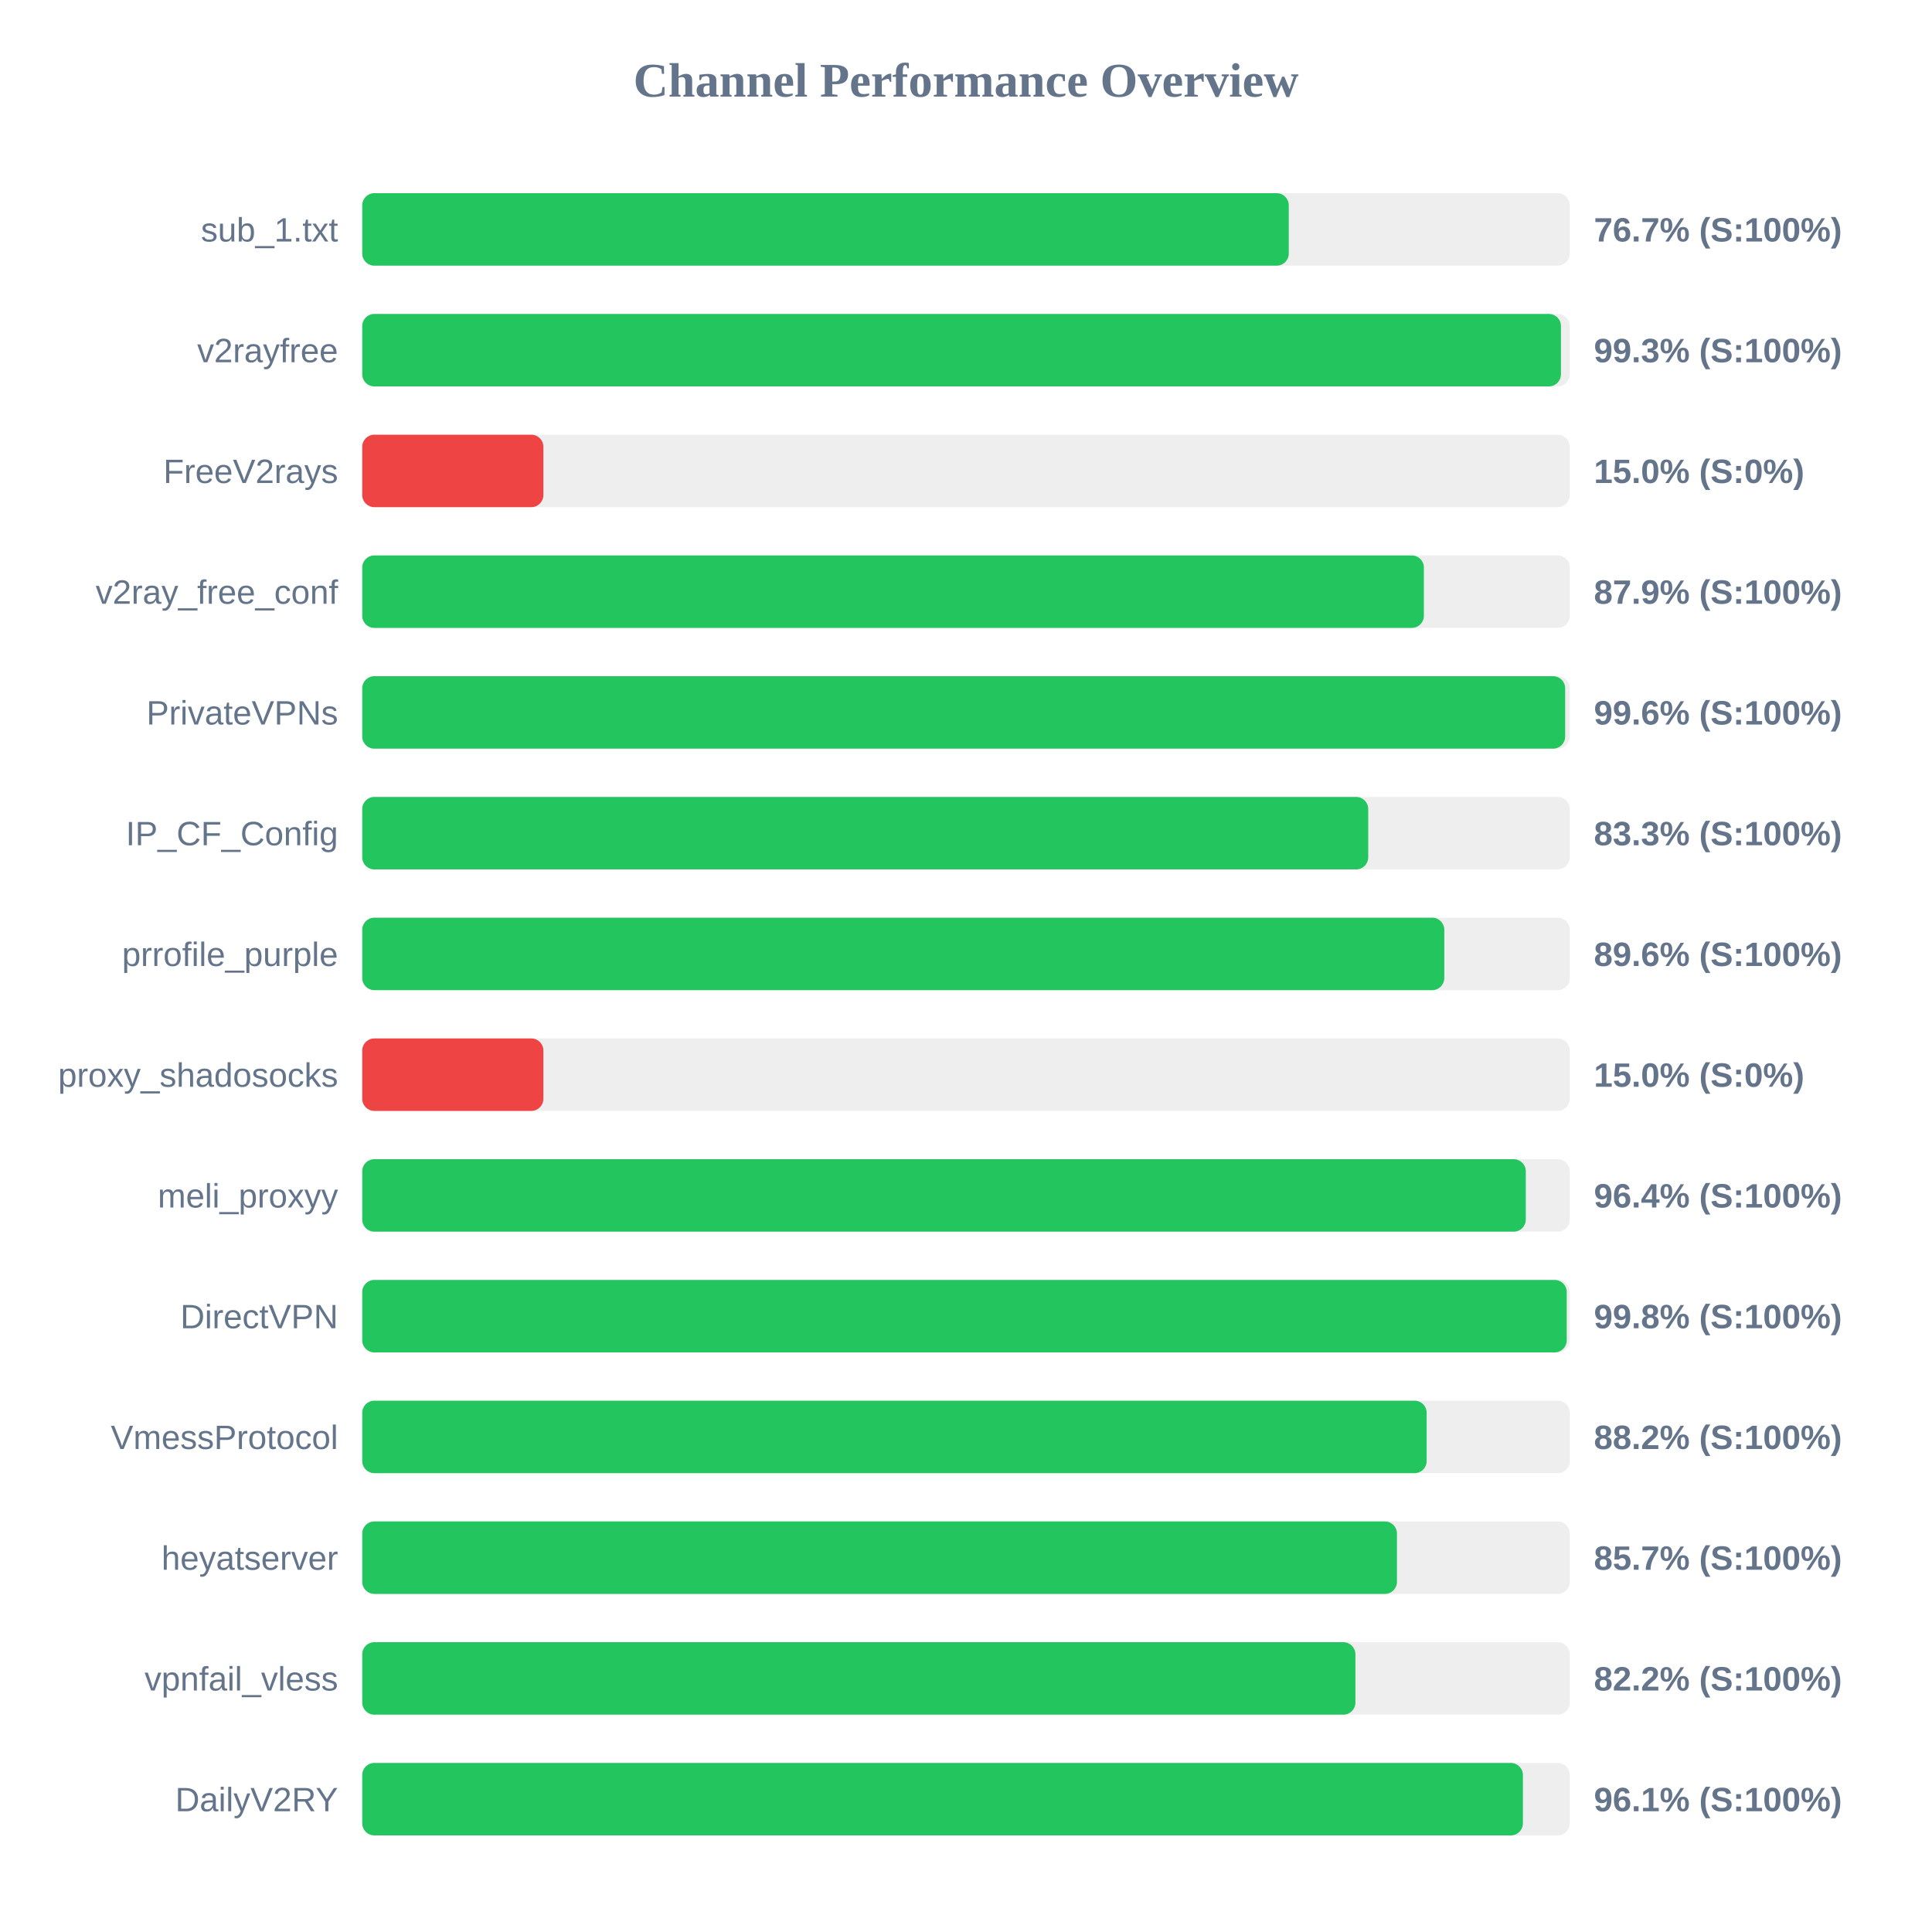
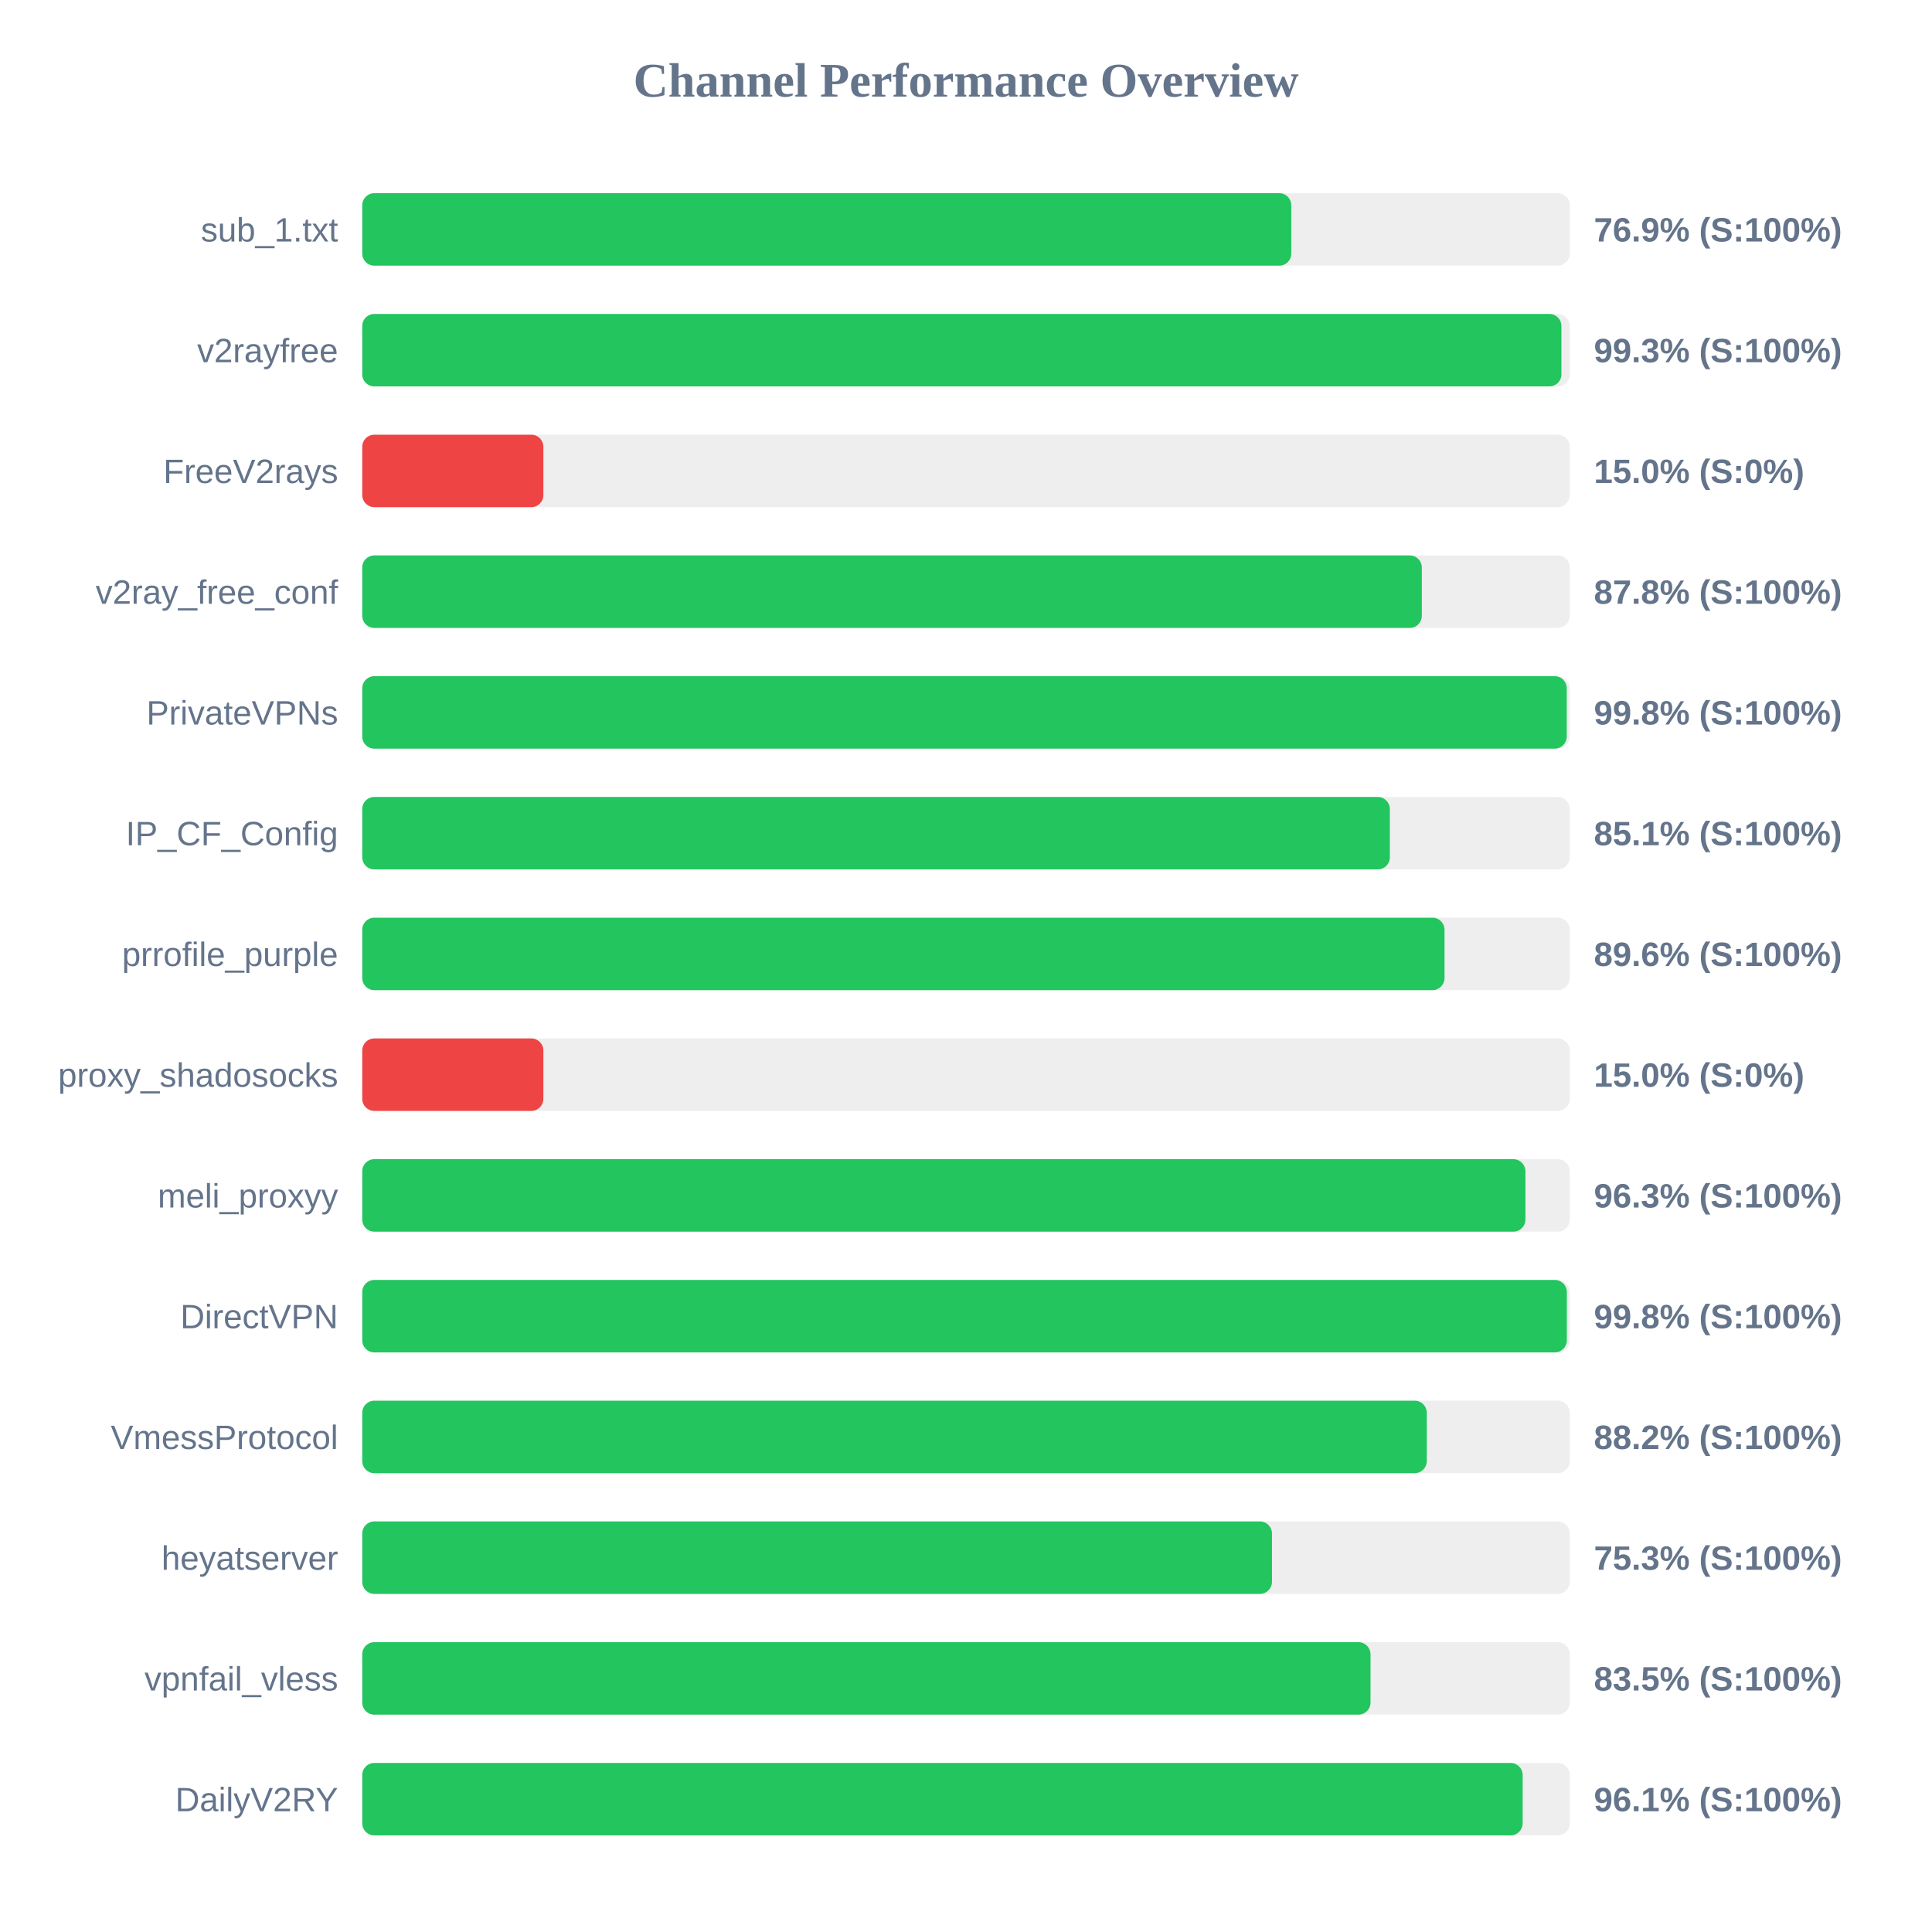
<svg xmlns="http://www.w3.org/2000/svg" width="800" height="800" version="1.1">
  <style>
        .row { font: 14px Arial; fill: #64748b; }
        .score { font: bold 14px Arial; fill: #64748b; }
    </style>
  <text x="400" y="40" text-anchor="middle" font-size="20px" font-weight="bold" fill="#64748b">Channel Performance Overview</text>
  <rect x="150" y="80" width="500" height="30" fill="#eee" rx="5" />
-   <rect x="150" y="80" width="383.65" height="30" fill="#22c55e" rx="5" />
+   <rect x="150" y="80" width="384.7" height="30" fill="#22c55e" rx="5" />
  <text x="140" y="100" text-anchor="end" class="row">sub_1.txt</text>
-   <text x="660" y="100" text-anchor="start" class="score">76.7% (S:100%)</text>
+   <text x="660" y="100" text-anchor="start" class="score">76.9% (S:100%)</text>
  <rect x="150" y="130" width="500" height="30" fill="#eee" rx="5" />
-   <rect x="150" y="130" width="496.35" height="30" fill="#22c55e" rx="5" />
+   <rect x="150" y="130" width="496.55" height="30" fill="#22c55e" rx="5" />
  <text x="140" y="150" text-anchor="end" class="row">v2rayfree</text>
  <text x="660" y="150" text-anchor="start" class="score">99.3% (S:100%)</text>
  <rect x="150" y="180" width="500" height="30" fill="#eee" rx="5" />
  <rect x="150" y="180" width="75.0" height="30" fill="#ef4444" rx="5" />
  <text x="140" y="200" text-anchor="end" class="row">FreeV2rays</text>
  <text x="660" y="200" text-anchor="start" class="score">15.0% (S:0%)</text>
  <rect x="150" y="230" width="500" height="30" fill="#eee" rx="5" />
-   <rect x="150" y="230" width="439.6" height="30" fill="#22c55e" rx="5" />
+   <rect x="150" y="230" width="438.75" height="30" fill="#22c55e" rx="5" />
  <text x="140" y="250" text-anchor="end" class="row">v2ray_free_conf</text>
-   <text x="660" y="250" text-anchor="start" class="score">87.9% (S:100%)</text>
+   <text x="660" y="250" text-anchor="start" class="score">87.8% (S:100%)</text>
  <rect x="150" y="280" width="500" height="30" fill="#eee" rx="5" />
-   <rect x="150" y="280" width="498.1" height="30" fill="#22c55e" rx="5" />
+   <rect x="150" y="280" width="498.75" height="30" fill="#22c55e" rx="5" />
  <text x="140" y="300" text-anchor="end" class="row">PrivateVPNs</text>
-   <text x="660" y="300" text-anchor="start" class="score">99.6% (S:100%)</text>
+   <text x="660" y="300" text-anchor="start" class="score">99.8% (S:100%)</text>
  <rect x="150" y="330" width="500" height="30" fill="#eee" rx="5" />
-   <rect x="150" y="330" width="416.55" height="30" fill="#22c55e" rx="5" />
+   <rect x="150" y="330" width="425.5" height="30" fill="#22c55e" rx="5" />
  <text x="140" y="350" text-anchor="end" class="row">IP_CF_Config</text>
-   <text x="660" y="350" text-anchor="start" class="score">83.3% (S:100%)</text>
+   <text x="660" y="350" text-anchor="start" class="score">85.1% (S:100%)</text>
  <rect x="150" y="380" width="500" height="30" fill="#eee" rx="5" />
-   <rect x="150" y="380" width="448.05" height="30" fill="#22c55e" rx="5" />
+   <rect x="150" y="380" width="448.15" height="30" fill="#22c55e" rx="5" />
  <text x="140" y="400" text-anchor="end" class="row">prrofile_purple</text>
  <text x="660" y="400" text-anchor="start" class="score">89.6% (S:100%)</text>
  <rect x="150" y="430" width="500" height="30" fill="#eee" rx="5" />
  <rect x="150" y="430" width="75.0" height="30" fill="#ef4444" rx="5" />
  <text x="140" y="450" text-anchor="end" class="row">proxy_shadosocks</text>
  <text x="660" y="450" text-anchor="start" class="score">15.0% (S:0%)</text>
  <rect x="150" y="480" width="500" height="30" fill="#eee" rx="5" />
-   <rect x="150" y="480" width="481.8" height="30" fill="#22c55e" rx="5" />
+   <rect x="150" y="480" width="481.65" height="30" fill="#22c55e" rx="5" />
  <text x="140" y="500" text-anchor="end" class="row">meli_proxyy</text>
-   <text x="660" y="500" text-anchor="start" class="score">96.4% (S:100%)</text>
+   <text x="660" y="500" text-anchor="start" class="score">96.3% (S:100%)</text>
  <rect x="150" y="530" width="500" height="30" fill="#eee" rx="5" />
-   <rect x="150" y="530" width="498.75" height="30" fill="#22c55e" rx="5" />
+   <rect x="150" y="530" width="498.8" height="30" fill="#22c55e" rx="5" />
  <text x="140" y="550" text-anchor="end" class="row">DirectVPN</text>
  <text x="660" y="550" text-anchor="start" class="score">99.8% (S:100%)</text>
  <rect x="150" y="580" width="500" height="30" fill="#eee" rx="5" />
-   <rect x="150" y="580" width="440.75" height="30" fill="#22c55e" rx="5" />
+   <rect x="150" y="580" width="440.8" height="30" fill="#22c55e" rx="5" />
  <text x="140" y="600" text-anchor="end" class="row">VmessProtocol</text>
  <text x="660" y="600" text-anchor="start" class="score">88.2% (S:100%)</text>
  <rect x="150" y="630" width="500" height="30" fill="#eee" rx="5" />
-   <rect x="150" y="630" width="428.45" height="30" fill="#22c55e" rx="5" />
+   <rect x="150" y="630" width="376.7" height="30" fill="#22c55e" rx="5" />
  <text x="140" y="650" text-anchor="end" class="row">heyatserver</text>
-   <text x="660" y="650" text-anchor="start" class="score">85.7% (S:100%)</text>
+   <text x="660" y="650" text-anchor="start" class="score">75.3% (S:100%)</text>
  <rect x="150" y="680" width="500" height="30" fill="#eee" rx="5" />
-   <rect x="150" y="680" width="411.25" height="30" fill="#22c55e" rx="5" />
+   <rect x="150" y="680" width="417.5" height="30" fill="#22c55e" rx="5" />
  <text x="140" y="700" text-anchor="end" class="row">vpnfail_vless</text>
-   <text x="660" y="700" text-anchor="start" class="score">82.2% (S:100%)</text>
+   <text x="660" y="700" text-anchor="start" class="score">83.5% (S:100%)</text>
  <rect x="150" y="730" width="500" height="30" fill="#eee" rx="5" />
-   <rect x="150" y="730" width="480.6" height="30" fill="#22c55e" rx="5" />
+   <rect x="150" y="730" width="480.5" height="30" fill="#22c55e" rx="5" />
  <text x="140" y="750" text-anchor="end" class="row">DailyV2RY</text>
  <text x="660" y="750" text-anchor="start" class="score">96.1% (S:100%)</text>
</svg>
